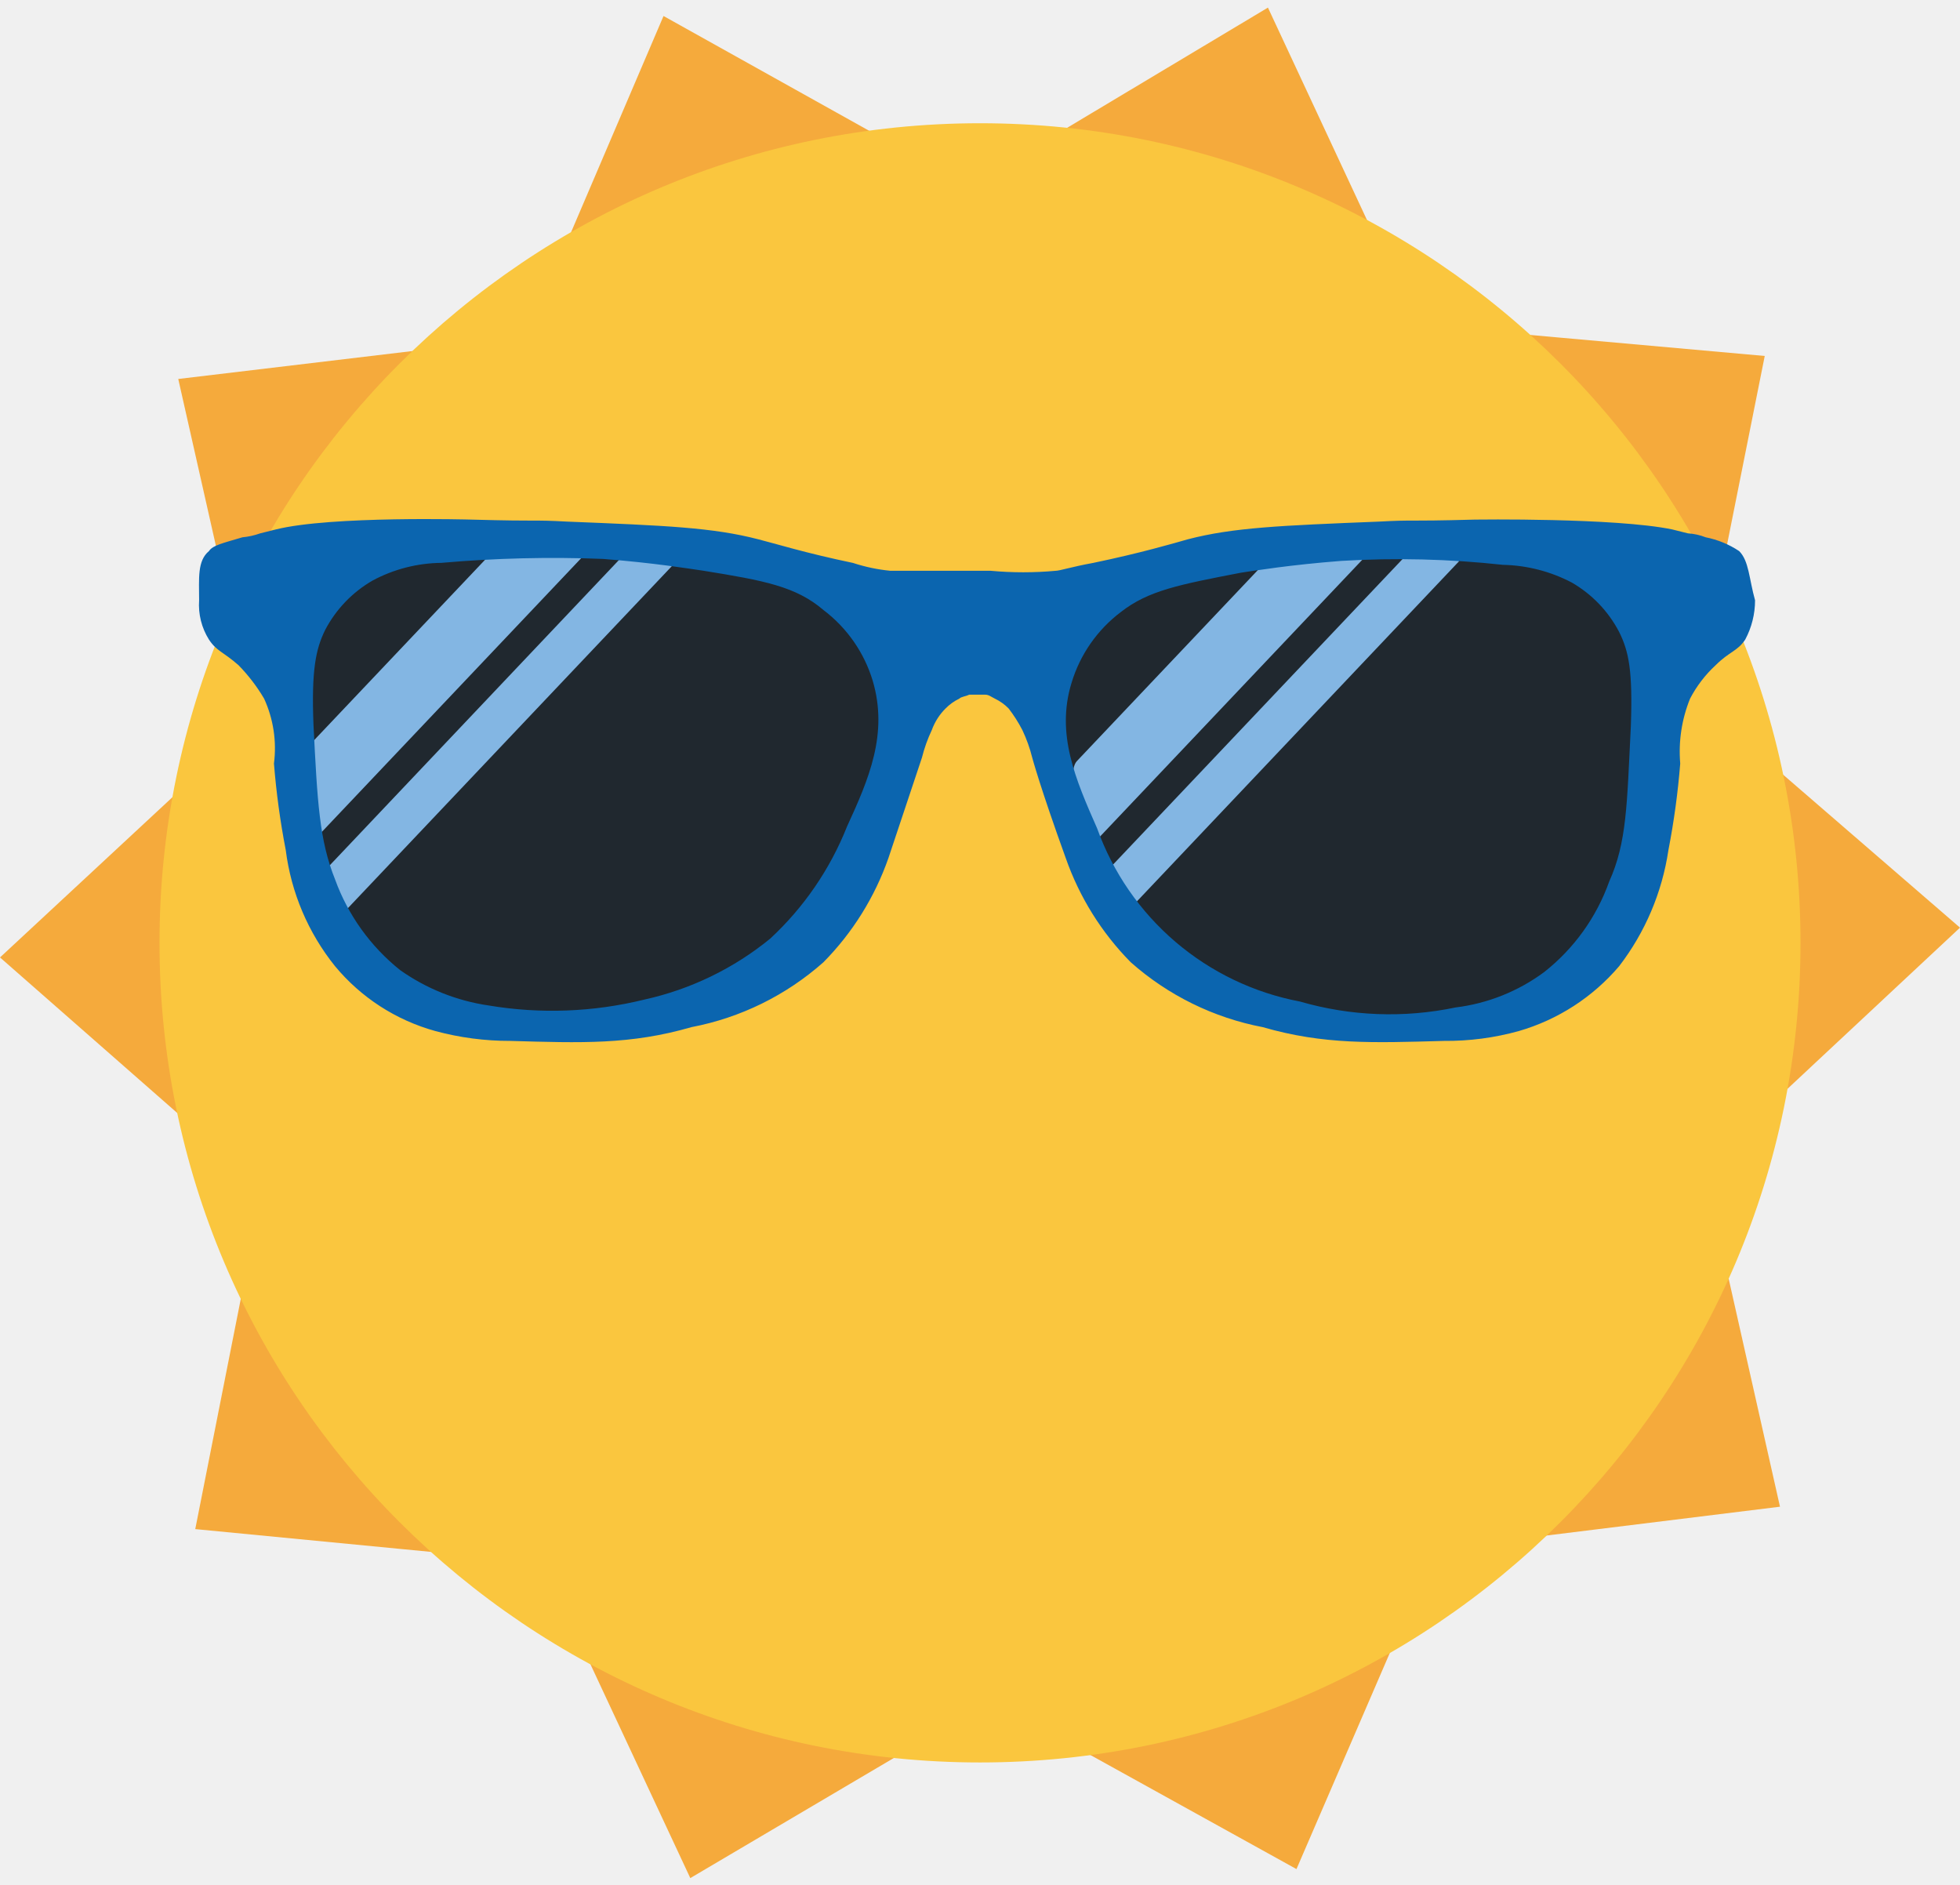
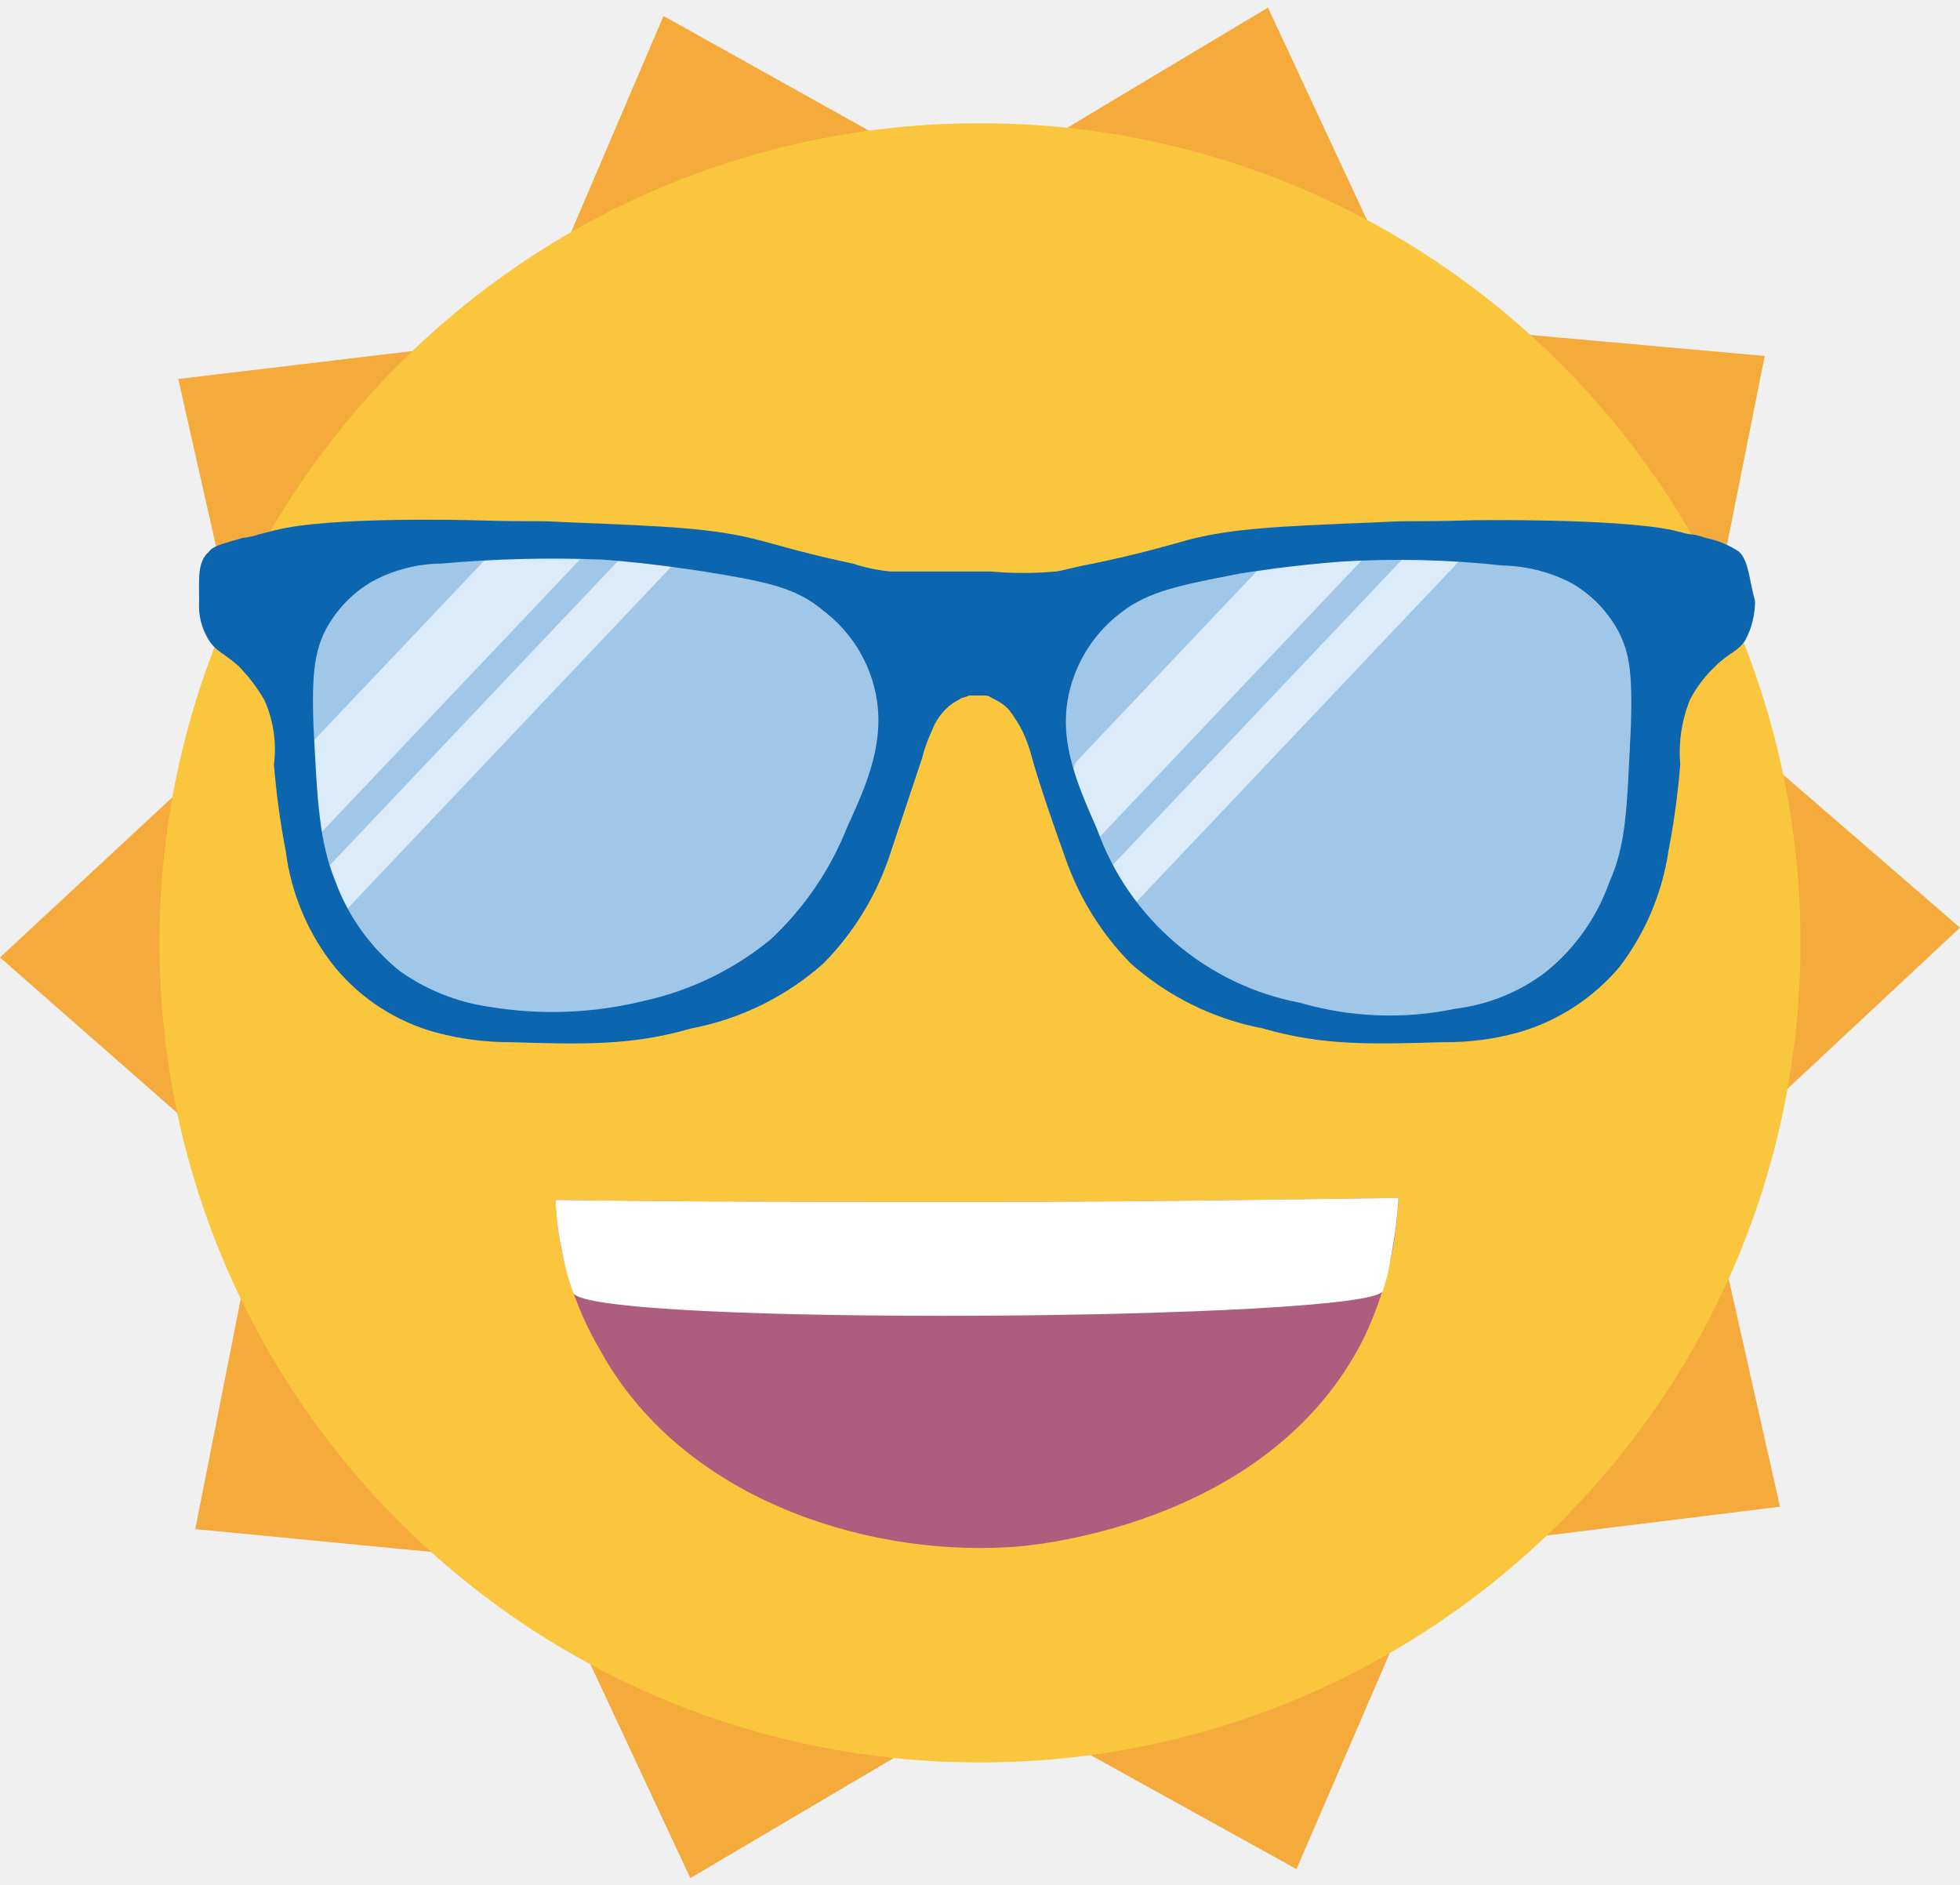
<svg xmlns="http://www.w3.org/2000/svg" viewBox="0 0 129 124" fill="none">
  <path d="M43.671 1.053L63.779 12.275L83.451 0.5L93.183 21.369L116.149 23.425L111.632 46.029L129 61.046L112.123 76.81L117.152 99.152L94.416 101.958L85.329 122.999L65.261 111.893L45.433 123.592L35.739 102.838L12.851 100.626L17.291 78.178L0 63.006L16.801 47.398L11.732 24.939L34.624 22.209L43.671 1.053Z" fill="#F5AA3C" />
  <path d="M64.501 115.982C94.326 115.982 118.503 91.834 118.503 62.046C118.503 32.258 94.326 8.11 64.501 8.11C34.676 8.11 10.498 32.258 10.498 62.046C10.498 91.834 34.676 115.982 64.501 115.982Z" fill="#FAC63E" />
-   <path d="M70.649 52.968C71.557 56.075 72.594 59.83 75.835 62.936C80.112 66.95 85.427 67.209 89.056 67.342C93.333 67.601 99.035 67.86 103.183 63.976C106.423 60.998 106.942 56.985 107.461 52.842C108.109 48.436 108.757 43.522 106.036 39.892C102.535 35.231 95.536 35.486 89.185 35.753C84 36.012 72.724 36.401 70.002 42.873C68.711 45.844 69.619 48.95 70.649 52.968Z" fill="#20282F" />
-   <path d="M57.894 42.649C55.172 36.177 43.896 35.788 38.711 35.529C32.36 35.27 25.361 35.011 21.86 39.668C19.139 43.292 19.787 48.212 20.435 52.618C20.954 56.756 21.473 60.773 24.713 63.751C28.857 67.634 34.563 67.375 38.84 67.116C42.469 66.983 47.784 66.728 52.062 62.711C55.302 59.604 56.339 55.85 57.246 52.743C58.282 48.734 59.19 45.625 57.894 42.649Z" fill="#20282F" />
-   <path d="M71.938 55.538L90.251 36.213L89.778 35.745C88.061 35.428 86.412 35.245 85.068 35.108L70.873 50.089C70.02 50.99 71.399 56.106 71.938 55.538Z" fill="#83B6E3" />
-   <path d="M96.033 36.931L95.416 36.322C94.76 36.056 94.091 35.824 93.411 35.628L72.099 58.117L73.47 59.469C73.722 59.637 73.98 59.792 74.243 59.934L96.033 36.931Z" fill="#83B6E3" />
-   <path d="M44.527 36.931L43.909 36.322C43.251 36.055 42.579 35.824 41.896 35.628L20.592 58.117L21.963 59.469C22.216 59.637 22.474 59.792 22.735 59.934L44.527 36.931Z" fill="#83B6E3" />
-   <path d="M20.431 55.538L38.744 36.213L38.272 35.745C36.556 35.428 34.907 35.245 33.563 35.108L19.366 50.089C18.519 50.99 19.893 56.106 20.431 55.538Z" fill="#83B6E3" />
-   <path d="M114.465 36.265C113.797 35.821 113.049 35.513 112.262 35.358C111.889 35.211 111.495 35.123 111.095 35.099L110.059 34.84C106.299 34.063 97.093 34.193 97.093 34.193C92.168 34.326 93.205 34.193 90.741 34.326C84.261 34.585 81.15 34.715 78.17 35.492C77.262 35.751 75.058 36.398 71.947 37.044C70.521 37.303 69.745 37.562 69.485 37.562C68.062 37.693 66.631 37.693 65.208 37.562H58.6C57.763 37.481 56.937 37.307 56.138 37.044C53.028 36.398 50.953 35.751 49.917 35.492C46.935 34.715 43.825 34.585 37.344 34.326C34.881 34.193 35.918 34.326 30.992 34.193C30.992 34.193 21.791 33.934 18.16 34.84L17.123 35.099C16.746 35.234 16.354 35.321 15.956 35.358C14.661 35.747 14.012 35.876 13.753 36.265C12.975 36.911 13.105 38.076 13.105 39.501C13.041 40.411 13.268 41.317 13.753 42.09C14.272 42.867 14.661 42.867 15.697 43.773C16.345 44.436 16.911 45.175 17.382 45.973C17.994 47.309 18.218 48.789 18.031 50.245C18.183 52.157 18.442 54.059 18.807 55.942C19.161 58.738 20.283 61.381 22.049 63.58C23.762 65.647 26.069 67.138 28.659 67.852C30.265 68.285 31.921 68.503 33.584 68.499C38.251 68.633 41.491 68.757 45.509 67.593C48.738 66.977 51.74 65.501 54.197 63.321C56.114 61.378 57.575 59.035 58.475 56.46L60.679 49.857C60.835 49.233 61.052 48.626 61.327 48.045C61.521 47.509 61.831 47.023 62.235 46.621C62.497 46.354 62.804 46.135 63.141 45.973C63.275 45.84 63.53 45.84 63.79 45.714H64.827C65.086 45.714 65.216 45.848 65.475 45.973C65.813 46.135 66.12 46.354 66.383 46.621C66.727 47.067 67.03 47.544 67.289 48.045C67.564 48.626 67.782 49.233 67.937 49.857C67.937 49.857 68.456 51.799 70.141 56.46C71.042 59.035 72.503 61.378 74.419 63.321C76.877 65.501 79.879 66.977 83.107 67.593C87.126 68.757 90.366 68.628 95.032 68.499C96.696 68.515 98.354 68.297 99.958 67.852C102.533 67.107 104.832 65.621 106.568 63.58C108.28 61.35 109.396 58.722 109.809 55.942C110.174 54.059 110.434 52.157 110.586 50.245C110.463 48.79 110.685 47.327 111.234 45.973C111.665 45.148 112.235 44.404 112.92 43.773C113.827 42.867 114.345 42.867 114.863 42.09C115.29 41.293 115.512 40.404 115.511 39.501C115.113 38.076 115.113 36.911 114.465 36.265ZM55.749 54.388C54.636 57.193 52.909 59.714 50.694 61.767C48.285 63.735 45.446 65.11 42.407 65.78C39.055 66.606 35.57 66.738 32.166 66.168C30.065 65.863 28.067 65.064 26.334 63.839C24.388 62.283 22.908 60.223 22.057 57.883C21.02 55.294 20.89 52.834 20.631 47.657C20.497 44.161 20.764 42.737 21.408 41.442C22.118 40.091 23.197 38.969 24.519 38.206C25.914 37.456 27.471 37.056 29.056 37.04C32.589 36.728 36.139 36.642 39.684 36.781C43.053 37.04 45.387 37.429 46.295 37.558C50.313 38.206 52.386 38.594 54.202 40.148C55.749 41.319 56.883 42.951 57.442 44.808C58.471 48.304 57.176 51.281 55.749 54.388ZM107.336 47.786C107.077 52.964 107.077 55.424 105.911 58.013C105.076 60.361 103.593 62.425 101.634 63.968C99.924 65.235 97.914 66.038 95.801 66.298C92.407 67.008 88.891 66.875 85.562 65.909C82.536 65.336 79.712 63.984 77.37 61.986C75.028 59.988 73.25 57.413 72.211 54.517C70.784 51.281 69.489 48.304 70.525 44.937C71.083 43.08 72.219 41.448 73.767 40.278C75.581 38.853 77.655 38.465 81.673 37.688C82.579 37.554 84.913 37.17 88.283 36.911C91.827 36.698 95.382 36.785 98.911 37.17C100.493 37.202 102.046 37.601 103.448 38.335C104.771 39.098 105.849 40.22 106.558 41.572C107.207 42.867 107.466 44.156 107.336 47.786Z" fill="#0B65AF" />
+   <path d="M36.564 78.964C45.654 79.097 54.877 79.097 64.234 79.097C73.59 79.097 82.814 78.964 92.037 78.83C91.913 82.027 91.14 85.165 89.764 88.053C83.482 100.618 67.308 101.821 66.239 101.821C56.882 102.356 44.851 98.613 39.505 88.855C37.724 85.851 36.714 82.453 36.564 78.964Z" fill="#AD5D7E" />
+   <path d="M36.564 78.964C45.654 79.097 54.877 79.097 64.234 79.097C73.59 79.097 82.814 78.964 92.037 78.83C91.999 79.565 91.936 80.186 91.879 80.656C91.813 81.199 91.736 81.649 91.581 82.55C91.447 83.332 91.375 83.673 91.281 84.039C91.281 84.039 91.162 84.5 91.014 84.947C90.359 86.91 38.542 87.311 37.726 85.07C37.508 84.474 37.333 83.84 37.333 83.84C37.179 83.288 37.097 82.88 36.99 82.344C36.824 81.57 36.703 80.788 36.627 80C36.587 79.568 36.571 79.21 36.564 78.964Z" fill="white" />
+   <path d="M70.649 52.968C71.557 56.075 72.594 59.83 75.835 62.936C80.112 66.95 85.427 67.209 89.056 67.342C93.333 67.601 99.035 67.86 103.183 63.976C106.423 60.998 106.942 56.985 107.461 52.842C108.109 48.436 108.757 43.522 106.036 39.892C102.535 35.231 95.536 35.486 89.185 35.753C84 36.012 72.724 36.401 70.002 42.873C68.711 45.844 69.619 48.95 70.649 52.968Z" fill="#A1C7E8" />
+   <path d="M57.894 42.649C55.172 36.177 43.896 35.788 38.711 35.529C32.36 35.27 25.361 35.011 21.86 39.668C19.139 43.292 19.787 48.212 20.435 52.618C20.954 56.756 21.473 60.773 24.713 63.751C28.857 67.634 34.563 67.375 38.84 67.116C42.469 66.983 47.784 66.728 52.062 62.711C55.302 59.604 56.339 55.85 57.246 52.743C58.282 48.734 59.19 45.625 57.894 42.649Z" fill="#A1C7E8" />
+   <path d="M71.938 55.538L90.251 36.213L89.778 35.745C88.061 35.428 86.412 35.245 85.068 35.108L70.873 50.089C70.02 50.99 71.399 56.106 71.938 55.538Z" fill="#DBEBF9" />
+   <path d="M96.033 36.931L95.416 36.322C94.76 36.056 94.091 35.824 93.411 35.628L72.099 58.117L73.47 59.469C73.722 59.637 73.98 59.792 74.243 59.934L96.033 36.931Z" fill="#DBEBF9" />
+   <path d="M44.527 36.931L43.909 36.322C43.251 36.055 42.579 35.824 41.896 35.628L20.592 58.117L21.963 59.469C22.216 59.637 22.474 59.792 22.735 59.934L44.527 36.931Z" fill="#DBEBF9" />
+   <path d="M20.431 55.538L38.744 36.213L38.272 35.745C36.556 35.428 34.907 35.245 33.563 35.108L19.366 50.089C18.519 50.99 19.893 56.106 20.431 55.538Z" fill="#DBEBF9" />
+   <path d="M114.465 36.309C113.797 35.864 113.049 35.556 112.262 35.401C111.889 35.253 111.495 35.166 111.095 35.142L110.059 34.882C106.299 34.104 97.093 34.234 97.093 34.234C92.168 34.368 93.205 34.234 90.741 34.368C84.261 34.627 81.15 34.757 78.17 35.535C77.262 35.794 75.058 36.442 71.947 37.089C70.521 37.349 69.745 37.608 69.485 37.608C68.062 37.739 66.631 37.739 65.208 37.608H58.6C57.763 37.527 56.937 37.353 56.138 37.089C53.028 36.442 50.953 35.794 49.917 35.535C46.935 34.757 43.825 34.627 37.344 34.368C34.881 34.234 35.918 34.368 30.992 34.234C30.992 34.234 21.791 33.975 18.16 34.882L17.123 35.142C16.746 35.276 16.354 35.363 15.956 35.401C14.661 35.79 14.012 35.92 13.753 36.309C12.975 36.956 13.105 38.123 13.105 39.549C13.041 40.46 13.268 41.367 13.753 42.141C14.272 42.919 14.661 42.919 15.697 43.826C16.345 44.49 16.911 45.23 17.382 46.029C17.994 47.366 18.218 48.848 18.031 50.306C18.183 52.221 18.442 54.125 18.807 56.01C19.161 58.809 20.283 61.456 22.049 63.657C23.762 65.727 26.069 67.22 28.659 67.935C30.265 68.368 31.921 68.586 33.584 68.583C38.251 68.717 41.491 68.841 45.509 67.675C48.738 67.059 51.74 65.581 54.197 63.398C56.114 61.453 57.575 59.107 58.475 56.529L60.679 49.917C60.835 49.293 61.052 48.685 61.327 48.104C61.521 47.567 61.831 47.08 62.235 46.677C62.497 46.41 62.804 46.191 63.141 46.029C63.275 45.895 63.53 45.895 63.79 45.77H64.827C65.086 45.77 65.216 45.903 65.475 46.029C65.813 46.191 66.12 46.41 66.383 46.677C66.727 47.125 67.03 47.602 67.289 48.104C67.564 48.685 67.782 49.293 67.937 49.917C67.937 49.917 68.456 51.862 70.141 56.529C71.042 59.106 72.503 61.453 74.419 63.398C76.877 65.581 79.879 67.059 83.107 67.675C87.126 68.841 90.366 68.711 95.032 68.583C96.696 68.599 98.354 68.381 99.958 67.935C102.533 67.189 104.832 65.701 106.568 63.657C108.28 61.425 109.396 58.793 109.809 56.01C110.174 54.125 110.434 52.221 110.586 50.306C110.463 48.849 110.685 47.384 111.234 46.029C111.665 45.203 112.235 44.458 112.92 43.826C113.827 42.919 114.345 42.919 114.863 42.141C115.29 41.343 115.512 40.453 115.511 39.549C115.113 38.123 115.113 36.956 114.465 36.309ZM55.749 54.454C54.636 57.263 52.909 59.787 50.694 61.842C48.285 63.813 45.446 65.189 42.407 65.86C39.055 66.687 35.57 66.82 32.166 66.249C30.065 65.943 28.067 65.144 26.334 63.917C24.388 62.359 22.908 60.296 22.057 57.954C21.02 55.362 20.89 52.898 20.631 47.715C20.497 44.215 20.764 42.789 21.408 41.492C22.118 40.14 23.197 39.016 24.519 38.252C25.914 37.501 27.471 37.101 29.056 37.085C32.589 36.773 36.139 36.686 39.684 36.826C43.053 37.085 45.387 37.474 46.295 37.604C50.313 38.252 52.386 38.641 54.202 40.197C55.749 41.369 56.883 43.003 57.442 44.862C58.471 48.363 57.176 51.344 55.749 54.454ZM107.336 47.844C107.077 53.028 107.077 55.492 105.911 58.083C105.076 60.434 103.593 62.501 101.634 64.046C99.924 65.314 97.914 66.118 95.801 66.379C92.407 67.09 88.891 66.957 85.562 65.99C82.536 65.416 79.712 64.062 77.37 62.061C75.028 60.061 73.25 57.483 72.211 54.584C70.784 51.344 69.489 48.363 70.525 44.992C71.083 43.132 72.219 41.498 73.767 40.327C75.581 38.9 77.655 38.511 81.673 37.733C82.579 37.6 84.913 37.215 88.283 36.956C91.827 36.743 95.382 36.829 98.911 37.215C100.493 37.247 102.046 37.647 103.448 38.382C104.771 39.145 105.849 40.269 106.558 41.622C107.207 42.919 107.466 44.21 107.336 47.844Z" fill="#0B65AF" />
</svg>
